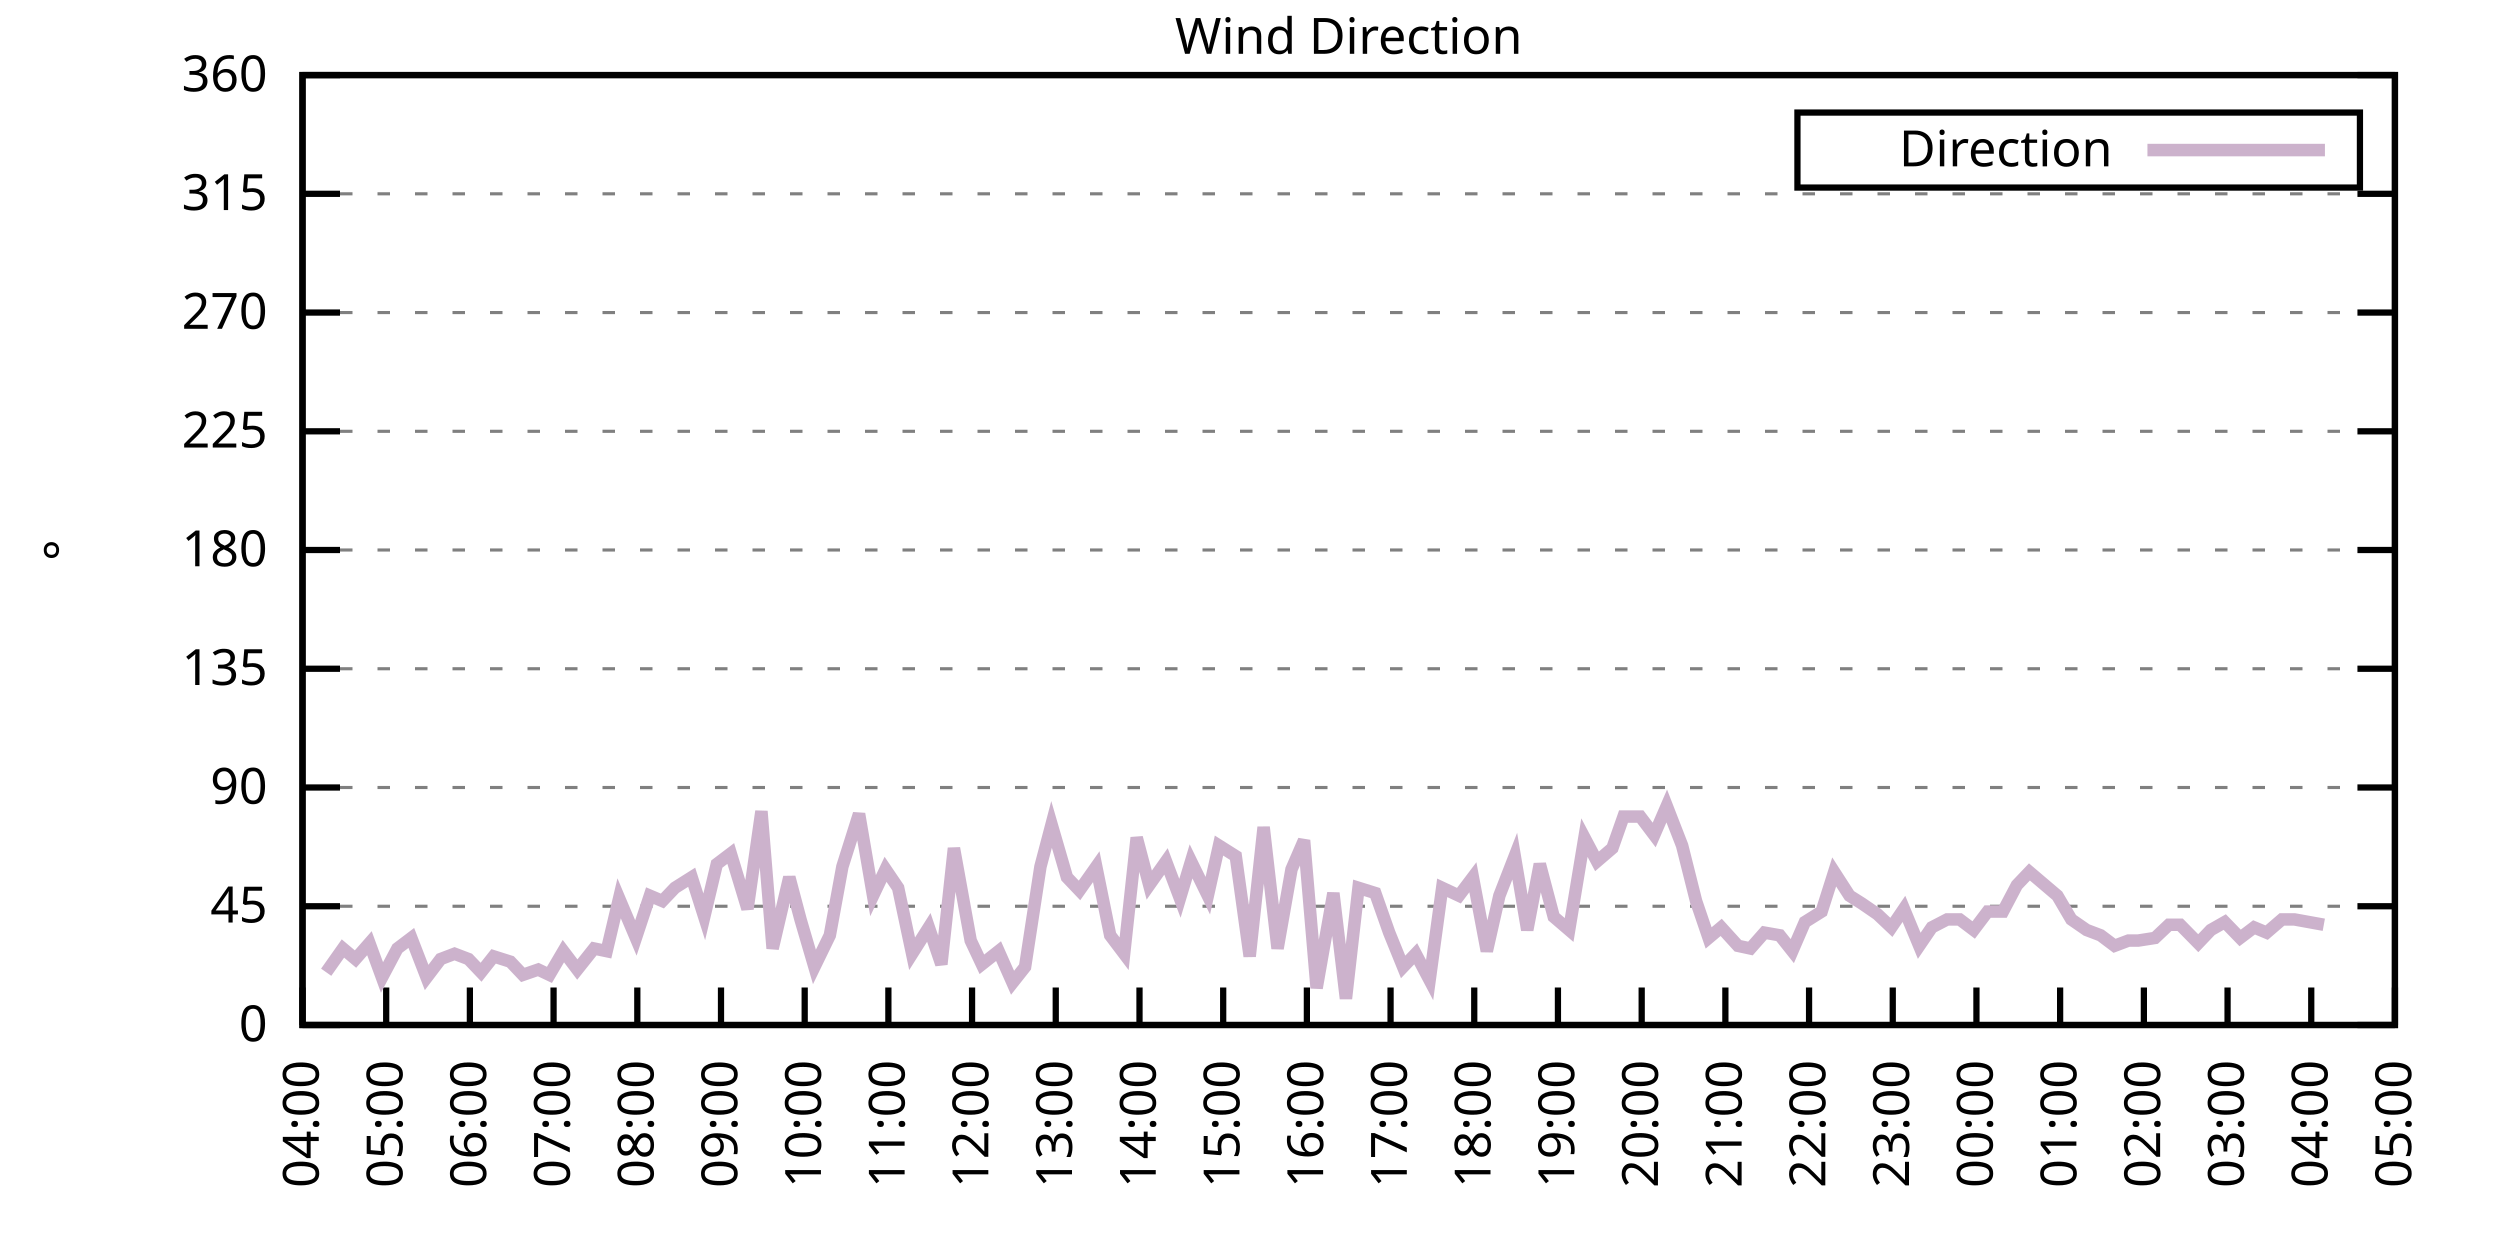
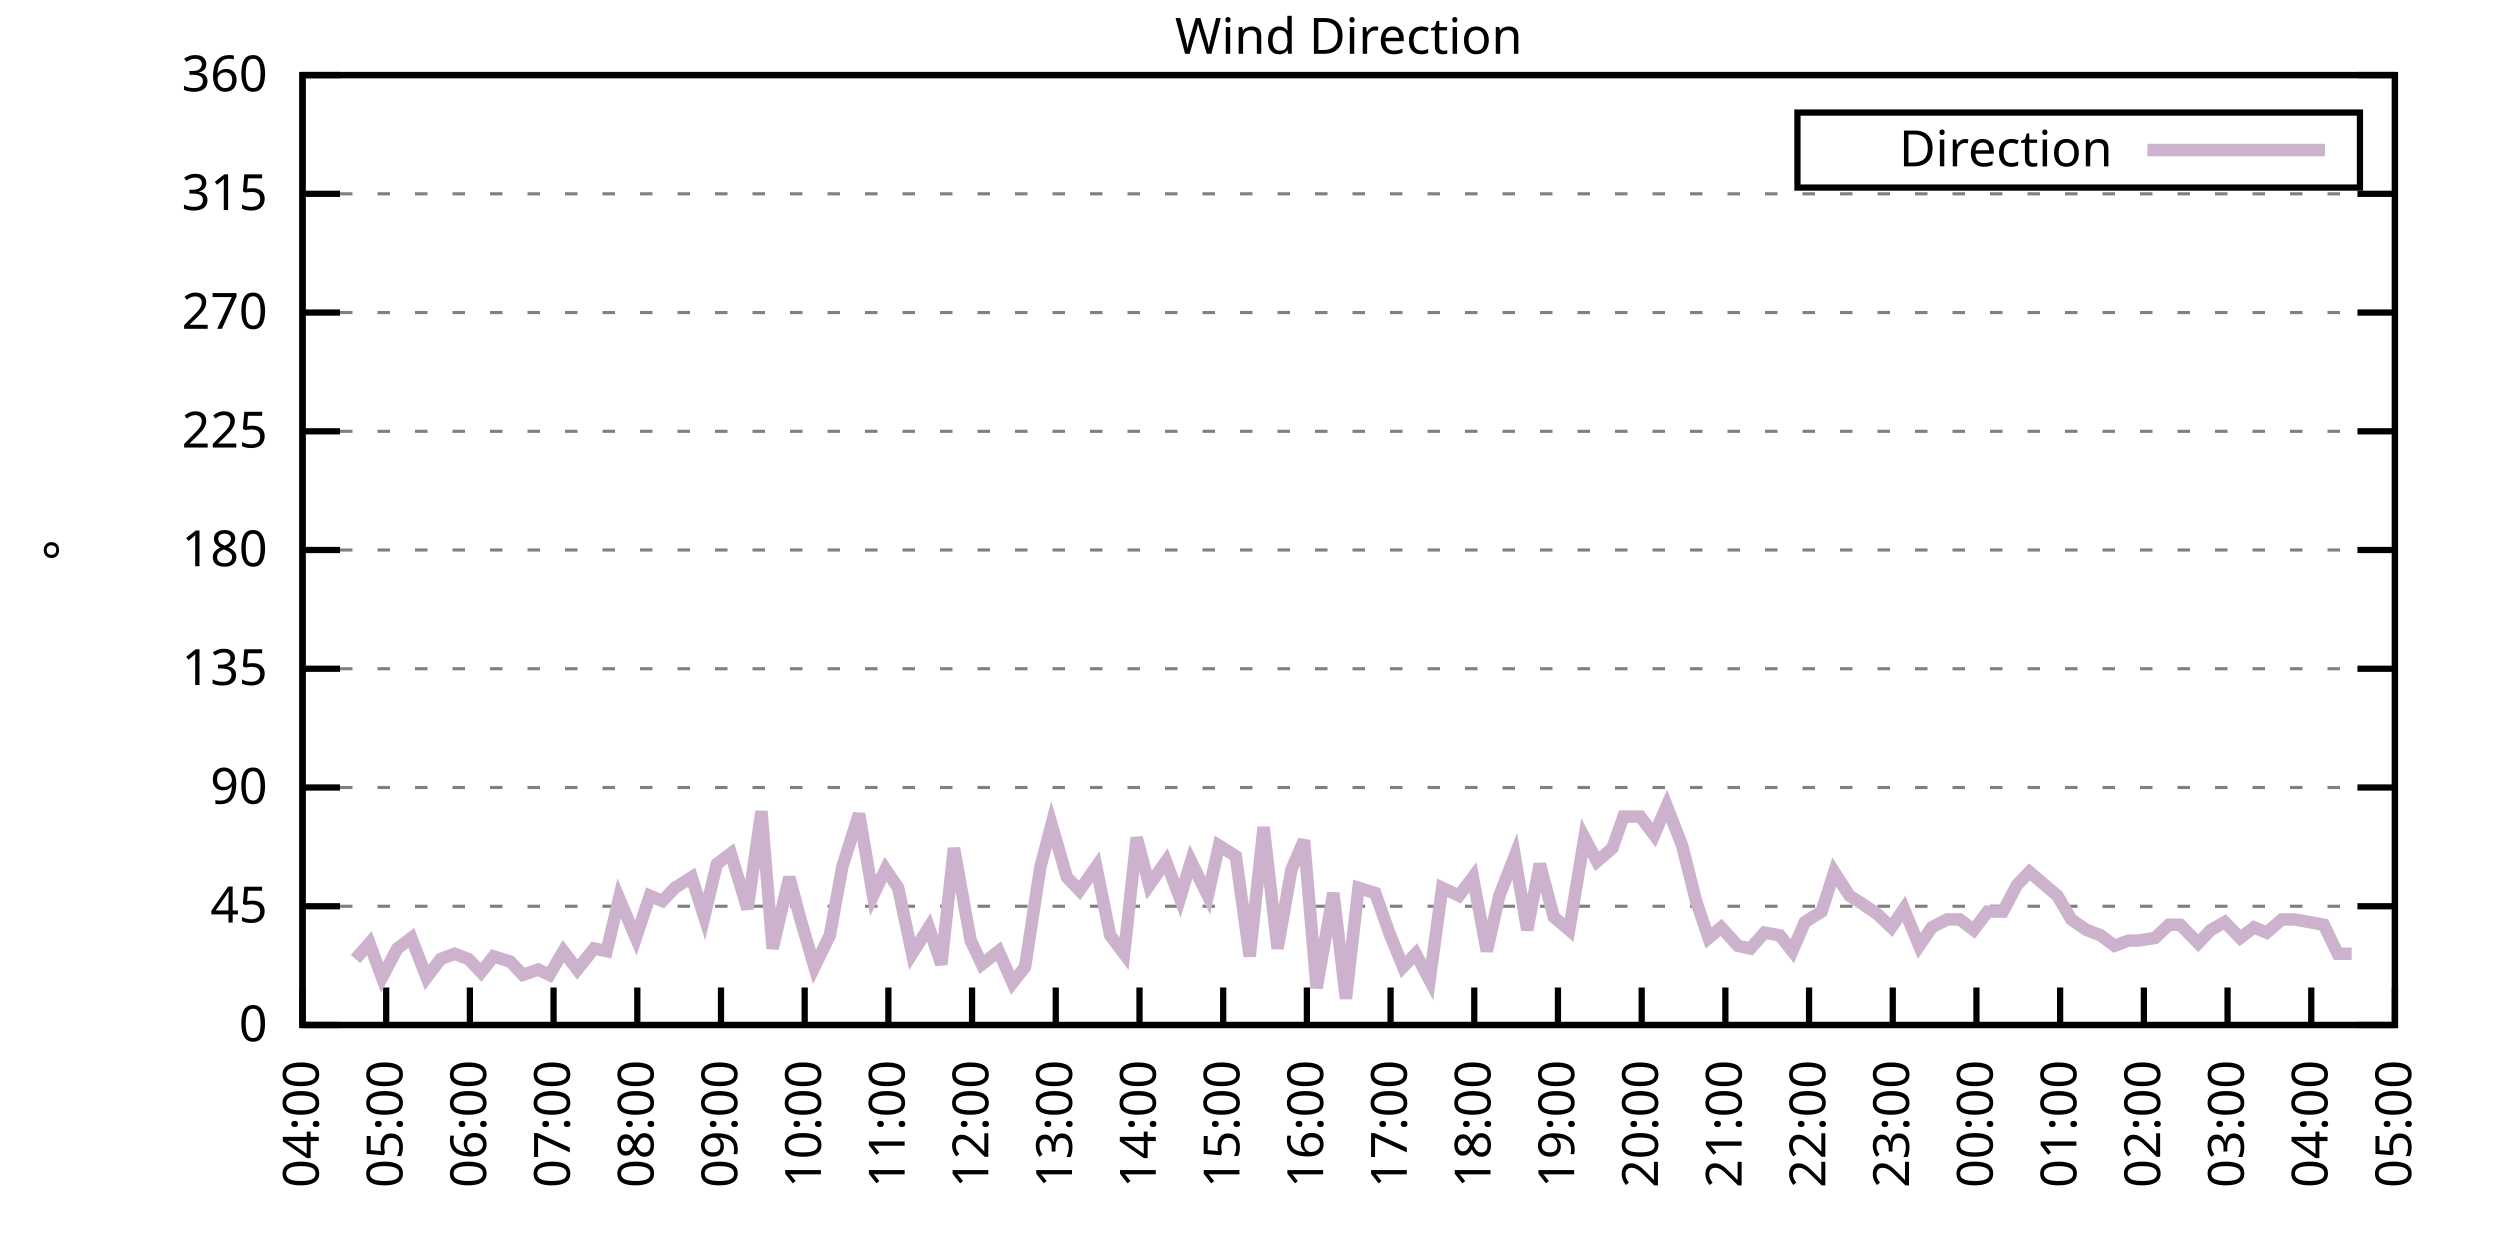
<svg xmlns="http://www.w3.org/2000/svg" xmlns:xlink="http://www.w3.org/1999/xlink" width="400" height="200" viewBox="0 0 400 200">
  <g id="gnuplot_canvas">
    <rect x="0" y="0" width="400" height="200" fill="none" />
    <defs>
      <circle id="gpDot" r="0.5" stroke-width="0.5" stroke="currentColor" />
      <path id="gpPt0" stroke-width="0.333" stroke="currentColor" d="M-1,0 h2 M0,-1 v2" />
      <path id="gpPt1" stroke-width="0.333" stroke="currentColor" d="M-1,-1 L1,1 M1,-1 L-1,1" />
      <path id="gpPt2" stroke-width="0.333" stroke="currentColor" d="M-1,0 L1,0 M0,-1 L0,1 M-1,-1 L1,1 M-1,1 L1,-1" />
      <rect id="gpPt3" stroke-width="0.333" stroke="currentColor" x="-1" y="-1" width="2" height="2" />
      <rect id="gpPt4" stroke-width="0.333" stroke="currentColor" fill="currentColor" x="-1" y="-1" width="2" height="2" />
      <circle id="gpPt5" stroke-width="0.333" stroke="currentColor" cx="0" cy="0" r="1" />
      <use xlink:href="#gpPt5" id="gpPt6" fill="currentColor" stroke="none" />
      <path id="gpPt7" stroke-width="0.333" stroke="currentColor" d="M0,-1.33 L-1.33,0.67 L1.33,0.67 z" />
      <use xlink:href="#gpPt7" id="gpPt8" fill="currentColor" stroke="none" />
      <use xlink:href="#gpPt7" id="gpPt9" stroke="currentColor" transform="rotate(180)" />
      <use xlink:href="#gpPt9" id="gpPt10" fill="currentColor" stroke="none" />
      <use xlink:href="#gpPt3" id="gpPt11" stroke="currentColor" transform="rotate(45)" />
      <use xlink:href="#gpPt11" id="gpPt12" fill="currentColor" stroke="none" />
      <path id="gpPt13" stroke-width="0.333" stroke="currentColor" d="M0,1.330 L1.265,0.411 L0.782,-1.067 L-0.782,-1.076 L-1.265,0.411 z" />
      <use xlink:href="#gpPt13" id="gpPt14" fill="currentColor" stroke="none" />
      <filter id="textbox" filterUnits="objectBoundingBox" x="0" y="0" height="1" width="1">
        <feFlood flood-color="white" flood-opacity="1" result="bgnd" />
        <feComposite in="SourceGraphic" in2="bgnd" operator="atop" />
      </filter>
      <filter id="greybox" filterUnits="objectBoundingBox" x="0" y="0" height="1" width="1">
        <feFlood flood-color="lightgrey" flood-opacity="1" result="grey" />
        <feComposite in="SourceGraphic" in2="grey" operator="atop" />
      </filter>
    </defs>
    <g fill="none" color="white" stroke="currentColor" stroke-width="1.00" stroke-linecap="butt" stroke-linejoin="miter">
</g>
    <g fill="none" color="black" stroke="currentColor" stroke-width="1.00" stroke-linecap="butt" stroke-linejoin="miter">
      <g stroke="none" shape-rendering="crispEdges">
        <polygon fill="rgb(255, 255, 255)" points="48.40,164.00 383.18,164.00 383.18,12.02 48.40,12.02 " />
      </g>
    </g>
    <g fill="none" color="black" stroke="currentColor" stroke-width="1.00" stroke-linecap="butt" stroke-linejoin="miter">
</g>
    <g fill="none" color="black" stroke="black" stroke-width="0.50" stroke-linecap="butt" stroke-linejoin="miter">
</g>
    <g fill="none" color="gray" stroke="currentColor" stroke-width="0.50" stroke-linecap="butt" stroke-linejoin="miter">
      <path stroke="gray" stroke-dasharray="2,4" class="gridline" d="M48.40,164.00 L383.19,164.00  " />
    </g>
    <g fill="none" color="gray" stroke="gray" stroke-width="1.00" stroke-linecap="butt" stroke-linejoin="miter">
</g>
    <g fill="none" color="black" stroke="currentColor" stroke-width="1.00" stroke-linecap="butt" stroke-linejoin="miter">
      <path stroke="black" d="M48.40,164.00 L54.40,164.00 M383.19,164.00 L377.19,164.00  " />
      <g transform="translate(42.80,166.60)" stroke="none" fill="black" font-family="Sans" font-size="8.00" text-anchor="end">
        <text>
          <tspan font-family="Sans"> 0</tspan>
        </text>
      </g>
    </g>
    <g fill="none" color="black" stroke="currentColor" stroke-width="1.00" stroke-linecap="butt" stroke-linejoin="miter">
</g>
    <g fill="none" color="black" stroke="black" stroke-width="0.50" stroke-linecap="butt" stroke-linejoin="miter">
</g>
    <g fill="none" color="gray" stroke="currentColor" stroke-width="0.50" stroke-linecap="butt" stroke-linejoin="miter">
      <path stroke="gray" stroke-dasharray="2,4" class="gridline" d="M48.40,145.00 L383.19,145.00  " />
    </g>
    <g fill="none" color="gray" stroke="gray" stroke-width="1.00" stroke-linecap="butt" stroke-linejoin="miter">
</g>
    <g fill="none" color="black" stroke="currentColor" stroke-width="1.00" stroke-linecap="butt" stroke-linejoin="miter">
      <path stroke="black" d="M48.40,145.00 L54.40,145.00 M383.19,145.00 L377.19,145.00  " />
      <g transform="translate(42.80,147.60)" stroke="none" fill="black" font-family="Sans" font-size="8.00" text-anchor="end">
        <text>
          <tspan font-family="Sans"> 45</tspan>
        </text>
      </g>
    </g>
    <g fill="none" color="black" stroke="currentColor" stroke-width="1.00" stroke-linecap="butt" stroke-linejoin="miter">
</g>
    <g fill="none" color="black" stroke="black" stroke-width="0.50" stroke-linecap="butt" stroke-linejoin="miter">
</g>
    <g fill="none" color="gray" stroke="currentColor" stroke-width="0.50" stroke-linecap="butt" stroke-linejoin="miter">
      <path stroke="gray" stroke-dasharray="2,4" class="gridline" d="M48.40,126.00 L383.19,126.00  " />
    </g>
    <g fill="none" color="gray" stroke="gray" stroke-width="1.00" stroke-linecap="butt" stroke-linejoin="miter">
</g>
    <g fill="none" color="black" stroke="currentColor" stroke-width="1.00" stroke-linecap="butt" stroke-linejoin="miter">
      <path stroke="black" d="M48.40,126.00 L54.40,126.00 M383.19,126.00 L377.19,126.00  " />
      <g transform="translate(42.80,128.60)" stroke="none" fill="black" font-family="Sans" font-size="8.00" text-anchor="end">
        <text>
          <tspan font-family="Sans"> 90</tspan>
        </text>
      </g>
    </g>
    <g fill="none" color="black" stroke="currentColor" stroke-width="1.00" stroke-linecap="butt" stroke-linejoin="miter">
</g>
    <g fill="none" color="black" stroke="black" stroke-width="0.50" stroke-linecap="butt" stroke-linejoin="miter">
</g>
    <g fill="none" color="gray" stroke="currentColor" stroke-width="0.50" stroke-linecap="butt" stroke-linejoin="miter">
      <path stroke="gray" stroke-dasharray="2,4" class="gridline" d="M48.40,107.00 L383.19,107.00  " />
    </g>
    <g fill="none" color="gray" stroke="gray" stroke-width="1.00" stroke-linecap="butt" stroke-linejoin="miter">
</g>
    <g fill="none" color="black" stroke="currentColor" stroke-width="1.00" stroke-linecap="butt" stroke-linejoin="miter">
      <path stroke="black" d="M48.40,107.00 L54.40,107.00 M383.19,107.00 L377.19,107.00  " />
      <g transform="translate(42.80,109.60)" stroke="none" fill="black" font-family="Sans" font-size="8.00" text-anchor="end">
        <text>
          <tspan font-family="Sans"> 135</tspan>
        </text>
      </g>
    </g>
    <g fill="none" color="black" stroke="currentColor" stroke-width="1.00" stroke-linecap="butt" stroke-linejoin="miter">
</g>
    <g fill="none" color="black" stroke="black" stroke-width="0.50" stroke-linecap="butt" stroke-linejoin="miter">
</g>
    <g fill="none" color="gray" stroke="currentColor" stroke-width="0.50" stroke-linecap="butt" stroke-linejoin="miter">
      <path stroke="gray" stroke-dasharray="2,4" class="gridline" d="M48.40,88.00 L383.19,88.00  " />
    </g>
    <g fill="none" color="gray" stroke="gray" stroke-width="1.00" stroke-linecap="butt" stroke-linejoin="miter">
</g>
    <g fill="none" color="black" stroke="currentColor" stroke-width="1.00" stroke-linecap="butt" stroke-linejoin="miter">
      <path stroke="black" d="M48.40,88.00 L54.40,88.00 M383.19,88.00 L377.19,88.00  " />
      <g transform="translate(42.80,90.60)" stroke="none" fill="black" font-family="Sans" font-size="8.00" text-anchor="end">
        <text>
          <tspan font-family="Sans"> 180</tspan>
        </text>
      </g>
    </g>
    <g fill="none" color="black" stroke="currentColor" stroke-width="1.00" stroke-linecap="butt" stroke-linejoin="miter">
</g>
    <g fill="none" color="black" stroke="black" stroke-width="0.50" stroke-linecap="butt" stroke-linejoin="miter">
</g>
    <g fill="none" color="gray" stroke="currentColor" stroke-width="0.50" stroke-linecap="butt" stroke-linejoin="miter">
      <path stroke="gray" stroke-dasharray="2,4" class="gridline" d="M48.40,69.01 L383.19,69.01  " />
    </g>
    <g fill="none" color="gray" stroke="gray" stroke-width="1.00" stroke-linecap="butt" stroke-linejoin="miter">
</g>
    <g fill="none" color="black" stroke="currentColor" stroke-width="1.00" stroke-linecap="butt" stroke-linejoin="miter">
      <path stroke="black" d="M48.40,69.01 L54.40,69.01 M383.19,69.01 L377.19,69.01  " />
      <g transform="translate(42.80,71.61)" stroke="none" fill="black" font-family="Sans" font-size="8.00" text-anchor="end">
        <text>
          <tspan font-family="Sans"> 225</tspan>
        </text>
      </g>
    </g>
    <g fill="none" color="black" stroke="currentColor" stroke-width="1.00" stroke-linecap="butt" stroke-linejoin="miter">
</g>
    <g fill="none" color="black" stroke="black" stroke-width="0.50" stroke-linecap="butt" stroke-linejoin="miter">
</g>
    <g fill="none" color="gray" stroke="currentColor" stroke-width="0.50" stroke-linecap="butt" stroke-linejoin="miter">
      <path stroke="gray" stroke-dasharray="2,4" class="gridline" d="M48.40,50.01 L383.19,50.01  " />
    </g>
    <g fill="none" color="gray" stroke="gray" stroke-width="1.00" stroke-linecap="butt" stroke-linejoin="miter">
</g>
    <g fill="none" color="black" stroke="currentColor" stroke-width="1.00" stroke-linecap="butt" stroke-linejoin="miter">
      <path stroke="black" d="M48.40,50.01 L54.40,50.01 M383.19,50.01 L377.19,50.01  " />
      <g transform="translate(42.80,52.61)" stroke="none" fill="black" font-family="Sans" font-size="8.00" text-anchor="end">
        <text>
          <tspan font-family="Sans"> 270</tspan>
        </text>
      </g>
    </g>
    <g fill="none" color="black" stroke="currentColor" stroke-width="1.00" stroke-linecap="butt" stroke-linejoin="miter">
</g>
    <g fill="none" color="black" stroke="black" stroke-width="0.50" stroke-linecap="butt" stroke-linejoin="miter">
</g>
    <g fill="none" color="gray" stroke="currentColor" stroke-width="0.50" stroke-linecap="butt" stroke-linejoin="miter">
      <path stroke="gray" stroke-dasharray="2,4" class="gridline" d="M48.40,31.01 L383.19,31.01  " />
    </g>
    <g fill="none" color="gray" stroke="gray" stroke-width="1.00" stroke-linecap="butt" stroke-linejoin="miter">
</g>
    <g fill="none" color="black" stroke="currentColor" stroke-width="1.00" stroke-linecap="butt" stroke-linejoin="miter">
      <path stroke="black" d="M48.40,31.01 L54.40,31.01 M383.19,31.01 L377.19,31.01  " />
      <g transform="translate(42.80,33.61)" stroke="none" fill="black" font-family="Sans" font-size="8.00" text-anchor="end">
        <text>
          <tspan font-family="Sans"> 315</tspan>
        </text>
      </g>
    </g>
    <g fill="none" color="black" stroke="currentColor" stroke-width="1.00" stroke-linecap="butt" stroke-linejoin="miter">
</g>
    <g fill="none" color="black" stroke="black" stroke-width="0.50" stroke-linecap="butt" stroke-linejoin="miter">
</g>
    <g fill="none" color="gray" stroke="currentColor" stroke-width="0.50" stroke-linecap="butt" stroke-linejoin="miter">
      <path stroke="gray" stroke-dasharray="2,4" class="gridline" d="M48.40,12.01 L383.19,12.01  " />
    </g>
    <g fill="none" color="gray" stroke="gray" stroke-width="1.00" stroke-linecap="butt" stroke-linejoin="miter">
</g>
    <g fill="none" color="black" stroke="currentColor" stroke-width="1.00" stroke-linecap="butt" stroke-linejoin="miter">
      <path stroke="black" d="M48.40,12.01 L54.40,12.01 M383.19,12.01 L377.19,12.01  " />
      <g transform="translate(42.80,14.61)" stroke="none" fill="black" font-family="Sans" font-size="8.00" text-anchor="end">
        <text>
          <tspan font-family="Sans"> 360</tspan>
        </text>
      </g>
    </g>
    <g fill="none" color="black" stroke="currentColor" stroke-width="1.00" stroke-linecap="butt" stroke-linejoin="miter">
      <path stroke="black" d="M48.40,164.00 L48.40,158.00  " />
      <g transform="translate(51.00,169.60) rotate(270.00)" stroke="none" fill="black" font-family="Sans" font-size="8.00" text-anchor="end">
        <text>
          <tspan font-family="Sans">04:00</tspan>
        </text>
      </g>
    </g>
    <g fill="none" color="black" stroke="currentColor" stroke-width="1.00" stroke-linecap="butt" stroke-linejoin="miter">
      <path stroke="black" d="M61.79,164.00 L61.79,158.00  " />
      <g transform="translate(64.39,169.60) rotate(270.00)" stroke="none" fill="black" font-family="Sans" font-size="8.00" text-anchor="end">
        <text>
          <tspan font-family="Sans">05:00</tspan>
        </text>
      </g>
    </g>
    <g fill="none" color="black" stroke="currentColor" stroke-width="1.00" stroke-linecap="butt" stroke-linejoin="miter">
      <path stroke="black" d="M75.18,164.00 L75.18,158.00  " />
      <g transform="translate(77.78,169.60) rotate(270.00)" stroke="none" fill="black" font-family="Sans" font-size="8.00" text-anchor="end">
        <text>
          <tspan font-family="Sans">06:00</tspan>
        </text>
      </g>
    </g>
    <g fill="none" color="black" stroke="currentColor" stroke-width="1.00" stroke-linecap="butt" stroke-linejoin="miter">
      <path stroke="black" d="M88.57,164.00 L88.57,158.00  " />
      <g transform="translate(91.17,169.60) rotate(270.00)" stroke="none" fill="black" font-family="Sans" font-size="8.00" text-anchor="end">
        <text>
          <tspan font-family="Sans">07:00</tspan>
        </text>
      </g>
    </g>
    <g fill="none" color="black" stroke="currentColor" stroke-width="1.00" stroke-linecap="butt" stroke-linejoin="miter">
      <path stroke="black" d="M101.97,164.00 L101.97,158.00  " />
      <g transform="translate(104.57,169.60) rotate(270.00)" stroke="none" fill="black" font-family="Sans" font-size="8.00" text-anchor="end">
        <text>
          <tspan font-family="Sans">08:00</tspan>
        </text>
      </g>
    </g>
    <g fill="none" color="black" stroke="currentColor" stroke-width="1.00" stroke-linecap="butt" stroke-linejoin="miter">
      <path stroke="black" d="M115.36,164.00 L115.36,158.00  " />
      <g transform="translate(117.96,169.60) rotate(270.00)" stroke="none" fill="black" font-family="Sans" font-size="8.00" text-anchor="end">
        <text>
          <tspan font-family="Sans">09:00</tspan>
        </text>
      </g>
    </g>
    <g fill="none" color="black" stroke="currentColor" stroke-width="1.00" stroke-linecap="butt" stroke-linejoin="miter">
      <path stroke="black" d="M128.75,164.00 L128.75,158.00  " />
      <g transform="translate(131.35,169.60) rotate(270.00)" stroke="none" fill="black" font-family="Sans" font-size="8.00" text-anchor="end">
        <text>
          <tspan font-family="Sans">10:00</tspan>
        </text>
      </g>
    </g>
    <g fill="none" color="black" stroke="currentColor" stroke-width="1.00" stroke-linecap="butt" stroke-linejoin="miter">
      <path stroke="black" d="M142.14,164.00 L142.14,158.00  " />
      <g transform="translate(144.74,169.60) rotate(270.00)" stroke="none" fill="black" font-family="Sans" font-size="8.00" text-anchor="end">
        <text>
          <tspan font-family="Sans">11:00</tspan>
        </text>
      </g>
    </g>
    <g fill="none" color="black" stroke="currentColor" stroke-width="1.00" stroke-linecap="butt" stroke-linejoin="miter">
      <path stroke="black" d="M155.53,164.00 L155.53,158.00  " />
      <g transform="translate(158.13,169.60) rotate(270.00)" stroke="none" fill="black" font-family="Sans" font-size="8.00" text-anchor="end">
        <text>
          <tspan font-family="Sans">12:00</tspan>
        </text>
      </g>
    </g>
    <g fill="none" color="black" stroke="currentColor" stroke-width="1.00" stroke-linecap="butt" stroke-linejoin="miter">
      <path stroke="black" d="M168.92,164.00 L168.92,158.00  " />
      <g transform="translate(171.52,169.60) rotate(270.00)" stroke="none" fill="black" font-family="Sans" font-size="8.00" text-anchor="end">
        <text>
          <tspan font-family="Sans">13:00</tspan>
        </text>
      </g>
    </g>
    <g fill="none" color="black" stroke="currentColor" stroke-width="1.00" stroke-linecap="butt" stroke-linejoin="miter">
      <path stroke="black" d="M182.32,164.00 L182.32,158.00  " />
      <g transform="translate(184.92,169.60) rotate(270.00)" stroke="none" fill="black" font-family="Sans" font-size="8.00" text-anchor="end">
        <text>
          <tspan font-family="Sans">14:00</tspan>
        </text>
      </g>
    </g>
    <g fill="none" color="black" stroke="currentColor" stroke-width="1.00" stroke-linecap="butt" stroke-linejoin="miter">
      <path stroke="black" d="M195.71,164.00 L195.71,158.00  " />
      <g transform="translate(198.31,169.60) rotate(270.00)" stroke="none" fill="black" font-family="Sans" font-size="8.00" text-anchor="end">
        <text>
          <tspan font-family="Sans">15:00</tspan>
        </text>
      </g>
    </g>
    <g fill="none" color="black" stroke="currentColor" stroke-width="1.00" stroke-linecap="butt" stroke-linejoin="miter">
      <path stroke="black" d="M209.10,164.00 L209.10,158.00  " />
      <g transform="translate(211.70,169.60) rotate(270.00)" stroke="none" fill="black" font-family="Sans" font-size="8.00" text-anchor="end">
        <text>
          <tspan font-family="Sans">16:00</tspan>
        </text>
      </g>
    </g>
    <g fill="none" color="black" stroke="currentColor" stroke-width="1.00" stroke-linecap="butt" stroke-linejoin="miter">
      <path stroke="black" d="M222.49,164.00 L222.49,158.00  " />
      <g transform="translate(225.09,169.60) rotate(270.00)" stroke="none" fill="black" font-family="Sans" font-size="8.00" text-anchor="end">
        <text>
          <tspan font-family="Sans">17:00</tspan>
        </text>
      </g>
    </g>
    <g fill="none" color="black" stroke="currentColor" stroke-width="1.00" stroke-linecap="butt" stroke-linejoin="miter">
      <path stroke="black" d="M235.88,164.00 L235.88,158.00  " />
      <g transform="translate(238.48,169.60) rotate(270.00)" stroke="none" fill="black" font-family="Sans" font-size="8.00" text-anchor="end">
        <text>
          <tspan font-family="Sans">18:00</tspan>
        </text>
      </g>
    </g>
    <g fill="none" color="black" stroke="currentColor" stroke-width="1.00" stroke-linecap="butt" stroke-linejoin="miter">
      <path stroke="black" d="M249.27,164.00 L249.27,158.00  " />
      <g transform="translate(251.87,169.60) rotate(270.00)" stroke="none" fill="black" font-family="Sans" font-size="8.00" text-anchor="end">
        <text>
          <tspan font-family="Sans">19:00</tspan>
        </text>
      </g>
    </g>
    <g fill="none" color="black" stroke="currentColor" stroke-width="1.00" stroke-linecap="butt" stroke-linejoin="miter">
      <path stroke="black" d="M262.67,164.00 L262.67,158.00  " />
      <g transform="translate(265.27,169.60) rotate(270.00)" stroke="none" fill="black" font-family="Sans" font-size="8.00" text-anchor="end">
        <text>
          <tspan font-family="Sans">20:00</tspan>
        </text>
      </g>
    </g>
    <g fill="none" color="black" stroke="currentColor" stroke-width="1.00" stroke-linecap="butt" stroke-linejoin="miter">
      <path stroke="black" d="M276.06,164.00 L276.06,158.00  " />
      <g transform="translate(278.66,169.60) rotate(270.00)" stroke="none" fill="black" font-family="Sans" font-size="8.00" text-anchor="end">
        <text>
          <tspan font-family="Sans">21:00</tspan>
        </text>
      </g>
    </g>
    <g fill="none" color="black" stroke="currentColor" stroke-width="1.00" stroke-linecap="butt" stroke-linejoin="miter">
      <path stroke="black" d="M289.45,164.00 L289.45,158.00  " />
      <g transform="translate(292.05,169.60) rotate(270.00)" stroke="none" fill="black" font-family="Sans" font-size="8.00" text-anchor="end">
        <text>
          <tspan font-family="Sans">22:00</tspan>
        </text>
      </g>
    </g>
    <g fill="none" color="black" stroke="currentColor" stroke-width="1.00" stroke-linecap="butt" stroke-linejoin="miter">
      <path stroke="black" d="M302.84,164.00 L302.84,158.00  " />
      <g transform="translate(305.44,169.60) rotate(270.00)" stroke="none" fill="black" font-family="Sans" font-size="8.00" text-anchor="end">
        <text>
          <tspan font-family="Sans">23:00</tspan>
        </text>
      </g>
    </g>
    <g fill="none" color="black" stroke="currentColor" stroke-width="1.00" stroke-linecap="butt" stroke-linejoin="miter">
      <path stroke="black" d="M316.23,164.00 L316.23,158.00  " />
      <g transform="translate(318.83,169.60) rotate(270.00)" stroke="none" fill="black" font-family="Sans" font-size="8.00" text-anchor="end">
        <text>
          <tspan font-family="Sans">00:00</tspan>
        </text>
      </g>
    </g>
    <g fill="none" color="black" stroke="currentColor" stroke-width="1.00" stroke-linecap="butt" stroke-linejoin="miter">
      <path stroke="black" d="M329.62,164.00 L329.62,158.00  " />
      <g transform="translate(332.22,169.60) rotate(270.00)" stroke="none" fill="black" font-family="Sans" font-size="8.00" text-anchor="end">
        <text>
          <tspan font-family="Sans">01:00</tspan>
        </text>
      </g>
    </g>
    <g fill="none" color="black" stroke="currentColor" stroke-width="1.00" stroke-linecap="butt" stroke-linejoin="miter">
      <path stroke="black" d="M343.02,164.00 L343.02,158.00  " />
      <g transform="translate(345.62,169.60) rotate(270.00)" stroke="none" fill="black" font-family="Sans" font-size="8.00" text-anchor="end">
        <text>
          <tspan font-family="Sans">02:00</tspan>
        </text>
      </g>
    </g>
    <g fill="none" color="black" stroke="currentColor" stroke-width="1.00" stroke-linecap="butt" stroke-linejoin="miter">
      <path stroke="black" d="M356.41,164.00 L356.41,158.00  " />
      <g transform="translate(359.01,169.60) rotate(270.00)" stroke="none" fill="black" font-family="Sans" font-size="8.00" text-anchor="end">
        <text>
          <tspan font-family="Sans">03:00</tspan>
        </text>
      </g>
    </g>
    <g fill="none" color="black" stroke="currentColor" stroke-width="1.00" stroke-linecap="butt" stroke-linejoin="miter">
      <path stroke="black" d="M369.80,164.00 L369.80,158.00  " />
      <g transform="translate(372.40,169.60) rotate(270.00)" stroke="none" fill="black" font-family="Sans" font-size="8.00" text-anchor="end">
        <text>
          <tspan font-family="Sans">04:00</tspan>
        </text>
      </g>
    </g>
    <g fill="none" color="black" stroke="currentColor" stroke-width="1.00" stroke-linecap="butt" stroke-linejoin="miter">
      <path stroke="black" d="M383.19,164.00 L383.19,158.00  " />
      <g transform="translate(385.79,169.60) rotate(270.00)" stroke="none" fill="black" font-family="Sans" font-size="8.00" text-anchor="end">
        <text>
          <tspan font-family="Sans">05:00</tspan>
        </text>
      </g>
    </g>
    <g fill="none" color="black" stroke="currentColor" stroke-width="1.00" stroke-linecap="butt" stroke-linejoin="miter">
</g>
    <g fill="none" color="black" stroke="currentColor" stroke-width="1.00" stroke-linecap="butt" stroke-linejoin="miter">
      <path stroke="black" d="M48.40,12.01 L48.40,164.00 L383.19,164.00 L383.19,12.01 L48.40,12.01 Z  " />
    </g>
    <g fill="none" color="black" stroke="currentColor" stroke-width="1.00" stroke-linecap="butt" stroke-linejoin="miter">
</g>
    <g fill="none" color="black" stroke="currentColor" stroke-width="1.00" stroke-linecap="butt" stroke-linejoin="miter">
      <path stroke="black" d="M287.59,30.01 L287.59,18.01 L377.59,18.01 L377.59,30.01 L287.59,30.01 Z  " />
    </g>
    <g id="Wind_direction_plot_1">
      <g fill="none" color="white" stroke="black" stroke-width="2.00" stroke-linecap="butt" stroke-linejoin="miter">
</g>
      <g fill="none" color="black" stroke="currentColor" stroke-width="2.00" stroke-linecap="butt" stroke-linejoin="miter">
        <g transform="translate(337.99,26.61)" stroke="none" fill="black" font-family="Sans" font-size="8.00" text-anchor="end">
          <text>
            <tspan font-family="Sans">Direction</tspan>
          </text>
        </g>
      </g>
      <g fill="none" color="black" stroke="currentColor" stroke-width="2.00" stroke-linecap="butt" stroke-linejoin="miter">
-         <path stroke="rgb(204, 178, 204)" d="M343.59,24.01 L371.99,24.01 M52.19,155.56 L54.87,151.76 L56.88,153.45 L59.11,150.91 L61.12,156.40 L63.58,151.76   L65.81,150.07 L68.26,156.40 L70.50,153.45 L72.73,152.60 L74.96,153.45 L76.97,155.56 L78.98,153.02 L81.66,153.87   L83.66,155.98 L86.12,155.13 L87.91,155.98 L90.14,152.18 L92.37,155.13 L95.05,151.76 L97.06,152.18 L99.06,143.73   L101.74,150.07 L103.98,143.31 L105.98,144.16 L107.99,142.05 L110.67,140.36 L112.68,146.69 L114.69,138.25 L116.92,136.56   L119.60,145.42 L121.83,129.80 L123.62,151.76 L126.29,140.36 L128.08,147.11 L130.31,154.71 L132.77,149.65 L134.78,138.67   L137.45,130.22 L139.69,143.31 L141.69,139.09 L143.70,142.05 L145.94,152.60 L148.61,148.38 L150.62,154.29 L152.63,135.71   L155.31,150.49 L157.10,154.29 L159.77,152.18 L162.01,157.24 L164.01,154.71 L166.47,138.67 L168.25,131.91 L170.71,140.36   L172.72,142.47 L175.40,138.67 L177.63,149.65 L179.86,152.60 L181.87,134.02 L183.88,141.62 L186.56,137.82 L188.79,143.73   L190.57,137.82 L193.25,143.31 L195.04,135.29 L197.72,136.98 L199.95,153.02 L202.18,132.34 L204.41,151.76 L206.64,139.09   L208.65,134.45 L210.66,158.09 L213.34,142.89 L215.35,159.78 L217.36,142.05 L220.04,142.89 L222.27,149.22 L224.50,154.71   L226.51,152.60 L228.74,156.82 L230.75,142.05 L233.43,143.31 L235.66,140.36 L237.89,152.18 L239.90,143.31 L242.36,136.98   L244.36,148.80 L246.37,138.25 L248.60,146.69 L251.06,148.80 L253.51,134.02 L255.52,137.82 L257.98,135.71 L259.76,130.65   L262.44,130.65 L264.67,133.60 L266.68,128.96 L269.14,135.29 L271.37,144.16 L273.38,150.07 L275.39,148.38 L278.07,151.33   L280.07,151.76 L282.31,149.22 L284.76,149.65 L286.77,152.18 L288.78,147.53 L291.46,145.85 L293.47,139.51 L295.92,143.31   L297.93,144.58 L300.39,146.27 L302.62,148.38 L304.63,145.42 L307.08,151.33 L309.09,148.38 L311.54,147.11 L313.55,147.11   L315.79,148.80 L318.02,145.85 L320.47,145.85 L322.70,141.62 L324.71,139.51 L329.18,143.31 L331.41,147.11 L333.86,148.80   L336.10,149.65 L338.33,151.33 L340.56,150.49 L342.12,150.49 L344.80,150.07 L347.03,147.96 L348.82,147.96 L351.72,150.91   L353.73,148.80 L355.96,147.53 L358.42,150.07 L360.65,148.38 L362.66,149.22 L365.11,147.11 L367.12,147.11 L371.81,147.96    " />
+         <path stroke="rgb(204, 178, 204)" d="M343.59,24.01 L371.99,24.01 M56.88,153.45 L59.11,150.91 L61.12,156.40 L63.58,151.76 L65.81,150.07 L68.26,156.40   L70.50,153.45 L72.73,152.60 L74.96,153.45 L76.97,155.56 L78.98,153.02 L81.66,153.87 L83.66,155.98 L86.12,155.13   L87.91,155.98 L90.14,152.18 L92.37,155.13 L95.05,151.76 L97.06,152.18 L99.06,143.73 L101.74,150.07 L103.98,143.31   L105.98,144.16 L107.99,142.05 L110.67,140.36 L112.68,146.69 L114.69,138.25 L116.92,136.56 L119.60,145.42 L121.83,129.80   L123.62,151.76 L126.29,140.36 L128.08,147.11 L130.31,154.71 L132.77,149.65 L134.78,138.67 L137.45,130.22 L139.69,143.31   L141.69,139.09 L143.70,142.05 L145.94,152.60 L148.61,148.38 L150.62,154.29 L152.63,135.71 L155.31,150.49 L157.10,154.29   L159.77,152.18 L162.01,157.24 L164.01,154.71 L166.47,138.67 L168.25,131.91 L170.71,140.36 L172.72,142.47 L175.40,138.67   L177.63,149.65 L179.86,152.60 L181.87,134.02 L183.88,141.62 L186.56,137.82 L188.79,143.73 L190.57,137.82 L193.25,143.31   L195.04,135.29 L197.72,136.98 L199.95,153.02 L202.18,132.34 L204.41,151.76 L206.64,139.09 L208.65,134.45 L210.66,158.09   L213.34,142.89 L215.35,159.78 L217.36,142.05 L220.04,142.89 L222.27,149.22 L224.50,154.71 L226.51,152.60 L228.74,156.82   L230.75,142.05 L233.43,143.31 L235.66,140.36 L237.89,152.18 L239.90,143.31 L242.36,136.98 L244.36,148.80 L246.37,138.25   L248.60,146.69 L251.06,148.80 L253.51,134.02 L255.52,137.82 L257.98,135.71 L259.76,130.65 L262.44,130.65 L264.67,133.60   L266.68,128.96 L269.14,135.29 L271.37,144.16 L273.38,150.07 L275.39,148.38 L278.07,151.33 L280.07,151.76 L282.31,149.22   L284.76,149.65 L286.77,152.18 L288.78,147.53 L291.46,145.85 L293.47,139.51 L295.92,143.31 L297.93,144.58 L300.39,146.27   L302.62,148.38 L304.63,145.42 L307.08,151.33 L309.09,148.38 L311.54,147.11 L313.55,147.11 L315.79,148.80 L318.02,145.85   L320.47,145.85 L322.70,141.62 L324.71,139.51 L329.18,143.31 L331.41,147.11 L333.86,148.80 L336.10,149.65 L338.33,151.33   L340.56,150.49 L342.12,150.49 L344.80,150.07 L347.03,147.96 L348.82,147.96 L351.72,150.91 L353.73,148.80 L355.96,147.53   L358.42,150.07 L360.65,148.38 L362.66,149.22 L365.11,147.11 L367.12,147.11 L371.81,147.96 L374.04,152.60 L376.27,152.60    " />
      </g>
    </g>
    <g fill="none" color="black" stroke="currentColor" stroke-width="2.00" stroke-linecap="butt" stroke-linejoin="miter">
</g>
    <g fill="none" color="black" stroke="black" stroke-width="1.00" stroke-linecap="butt" stroke-linejoin="miter">
</g>
    <g fill="none" color="black" stroke="currentColor" stroke-width="1.00" stroke-linecap="butt" stroke-linejoin="miter">
      <path stroke="black" d="M48.40,12.01 L48.40,164.00 L383.19,164.00 L383.19,12.01 L48.40,12.01 Z  " />
      <g transform="translate(12.80,88.01) rotate(270.00)" stroke="none" fill="black" font-family="Sans" font-size="8.00" text-anchor="middle">
        <text>
          <tspan font-family="Sans">°</tspan>
        </text>
      </g>
    </g>
    <g fill="none" color="black" stroke="currentColor" stroke-width="1.00" stroke-linecap="butt" stroke-linejoin="miter">
</g>
    <g fill="none" color="black" stroke="currentColor" stroke-width="1.00" stroke-linecap="butt" stroke-linejoin="miter">
      <g transform="translate(215.79,8.61)" stroke="none" fill="black" font-family="Sans" font-size="8.00" text-anchor="middle">
        <text>
          <tspan font-family="Sans">Wind Direction</tspan>
        </text>
      </g>
    </g>
    <g fill="none" color="black" stroke="currentColor" stroke-width="1.00" stroke-linecap="butt" stroke-linejoin="miter">
</g>
  </g>
</svg>
